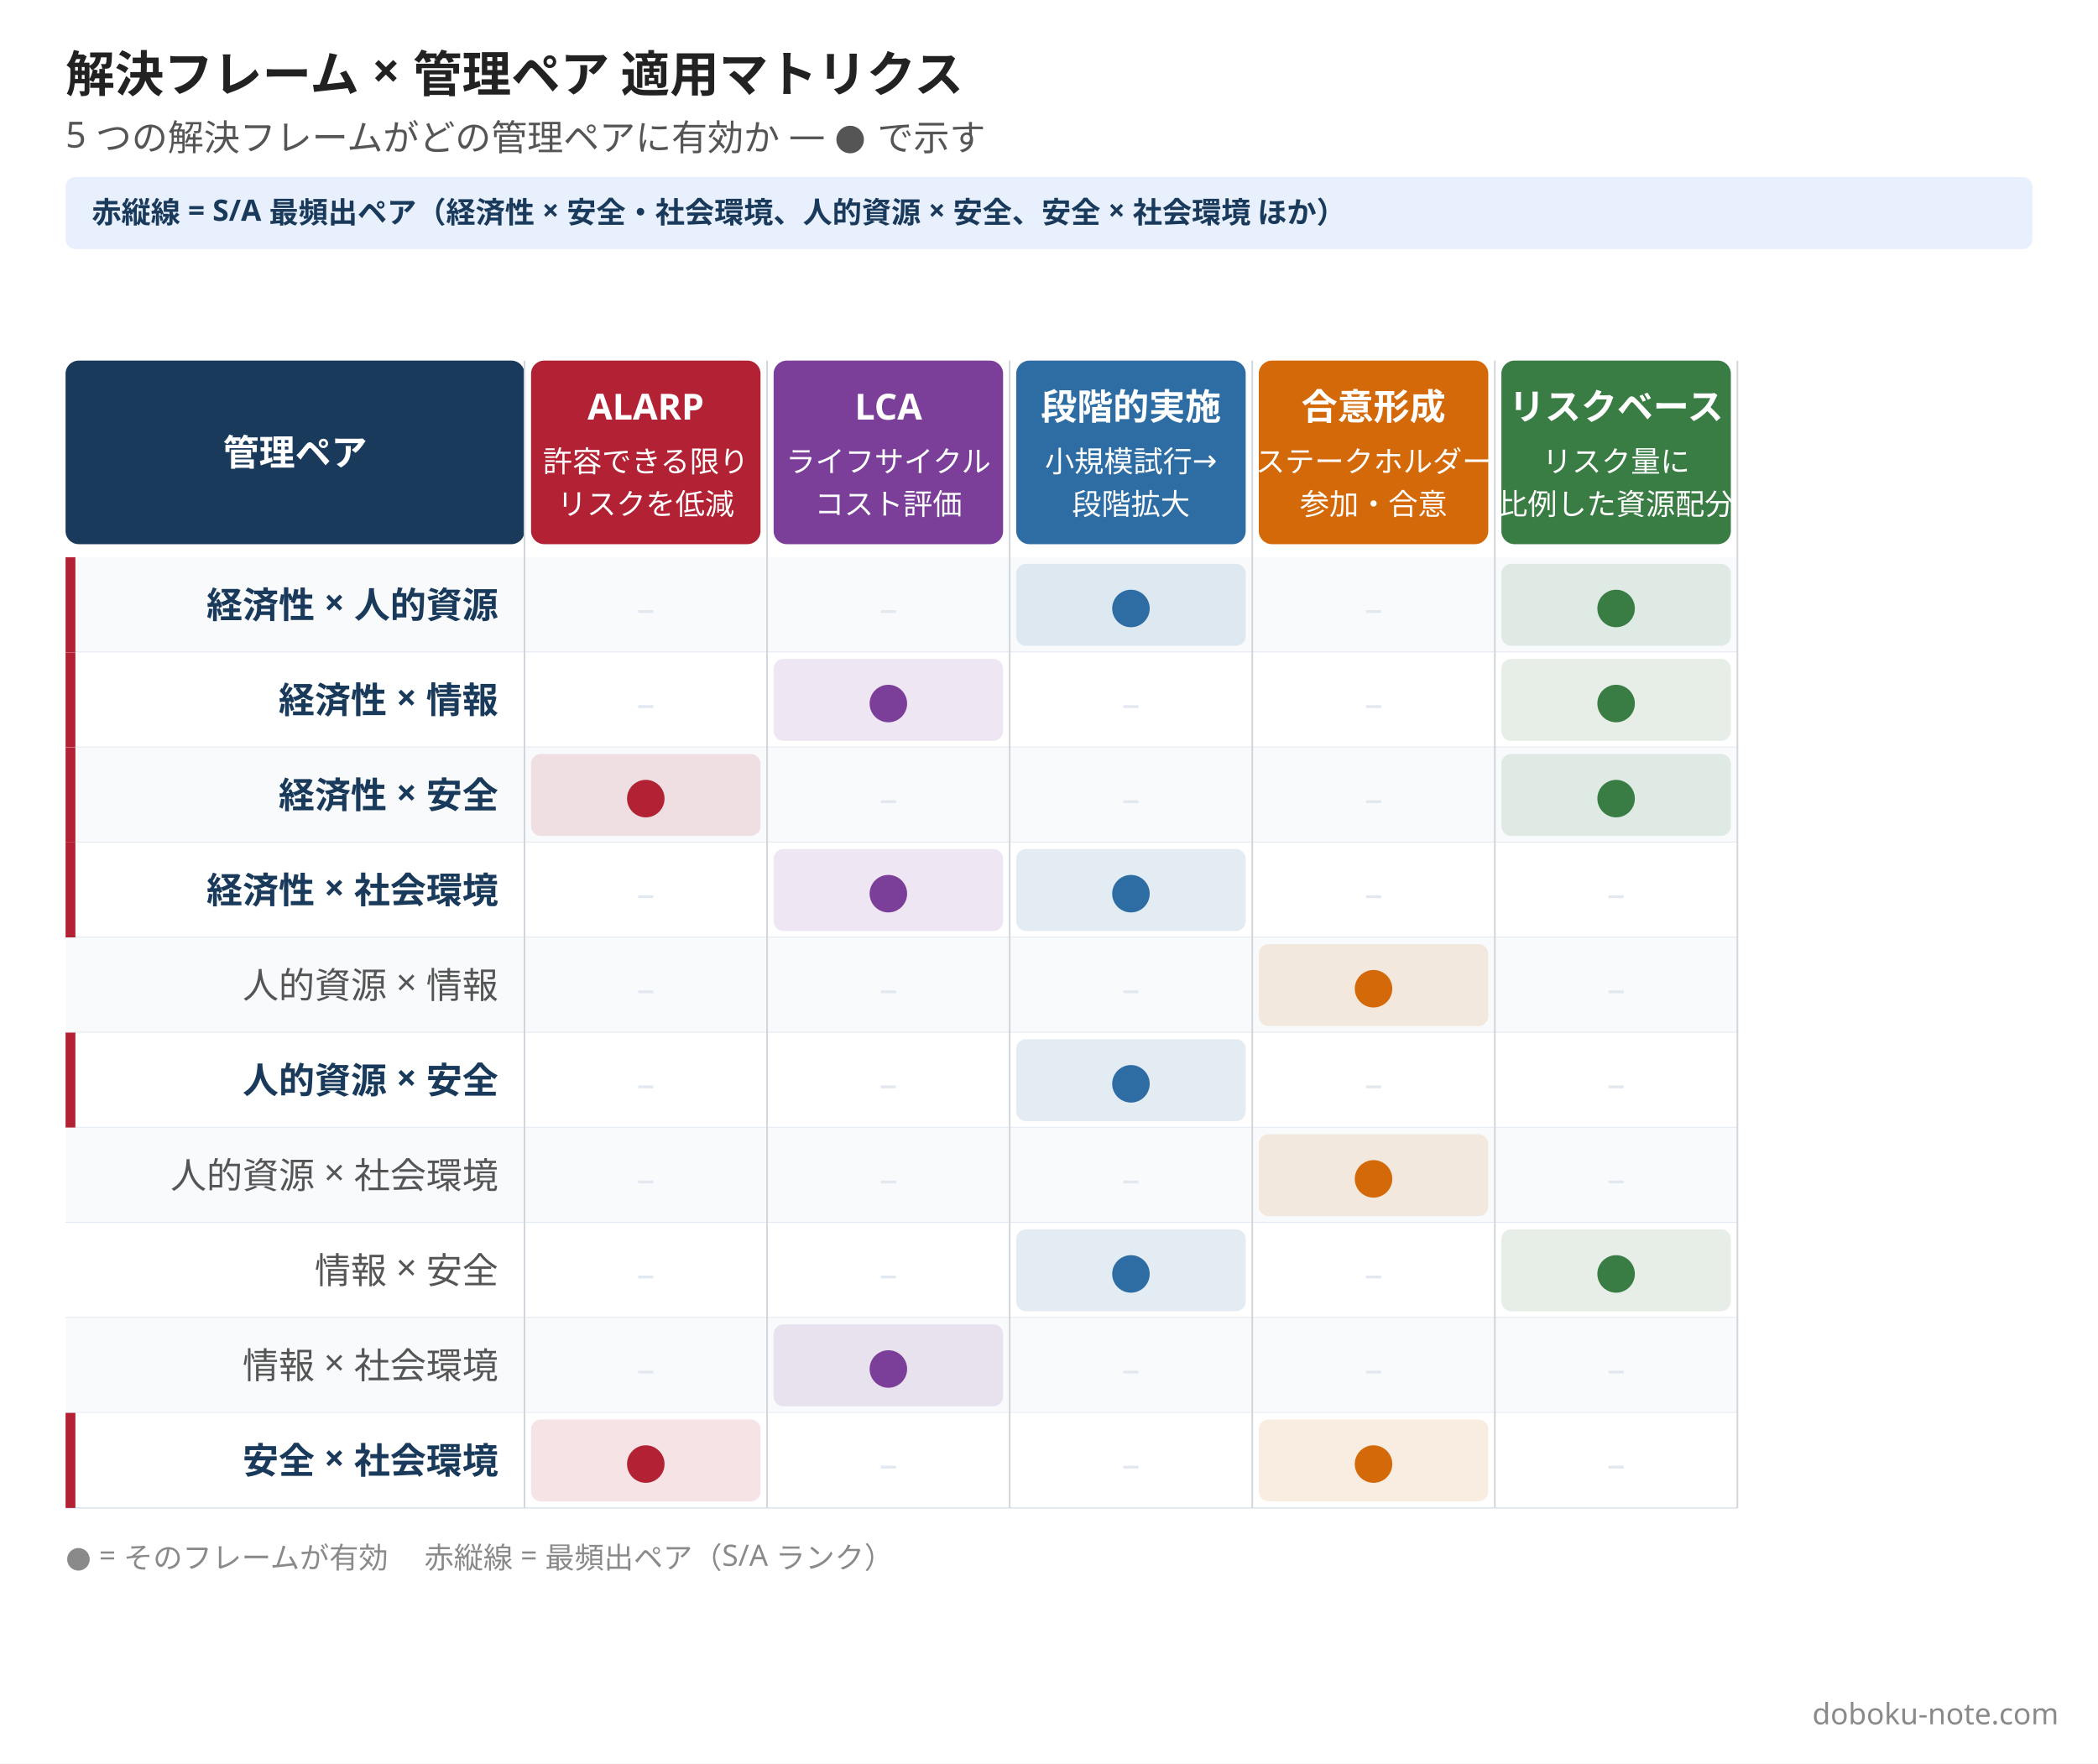
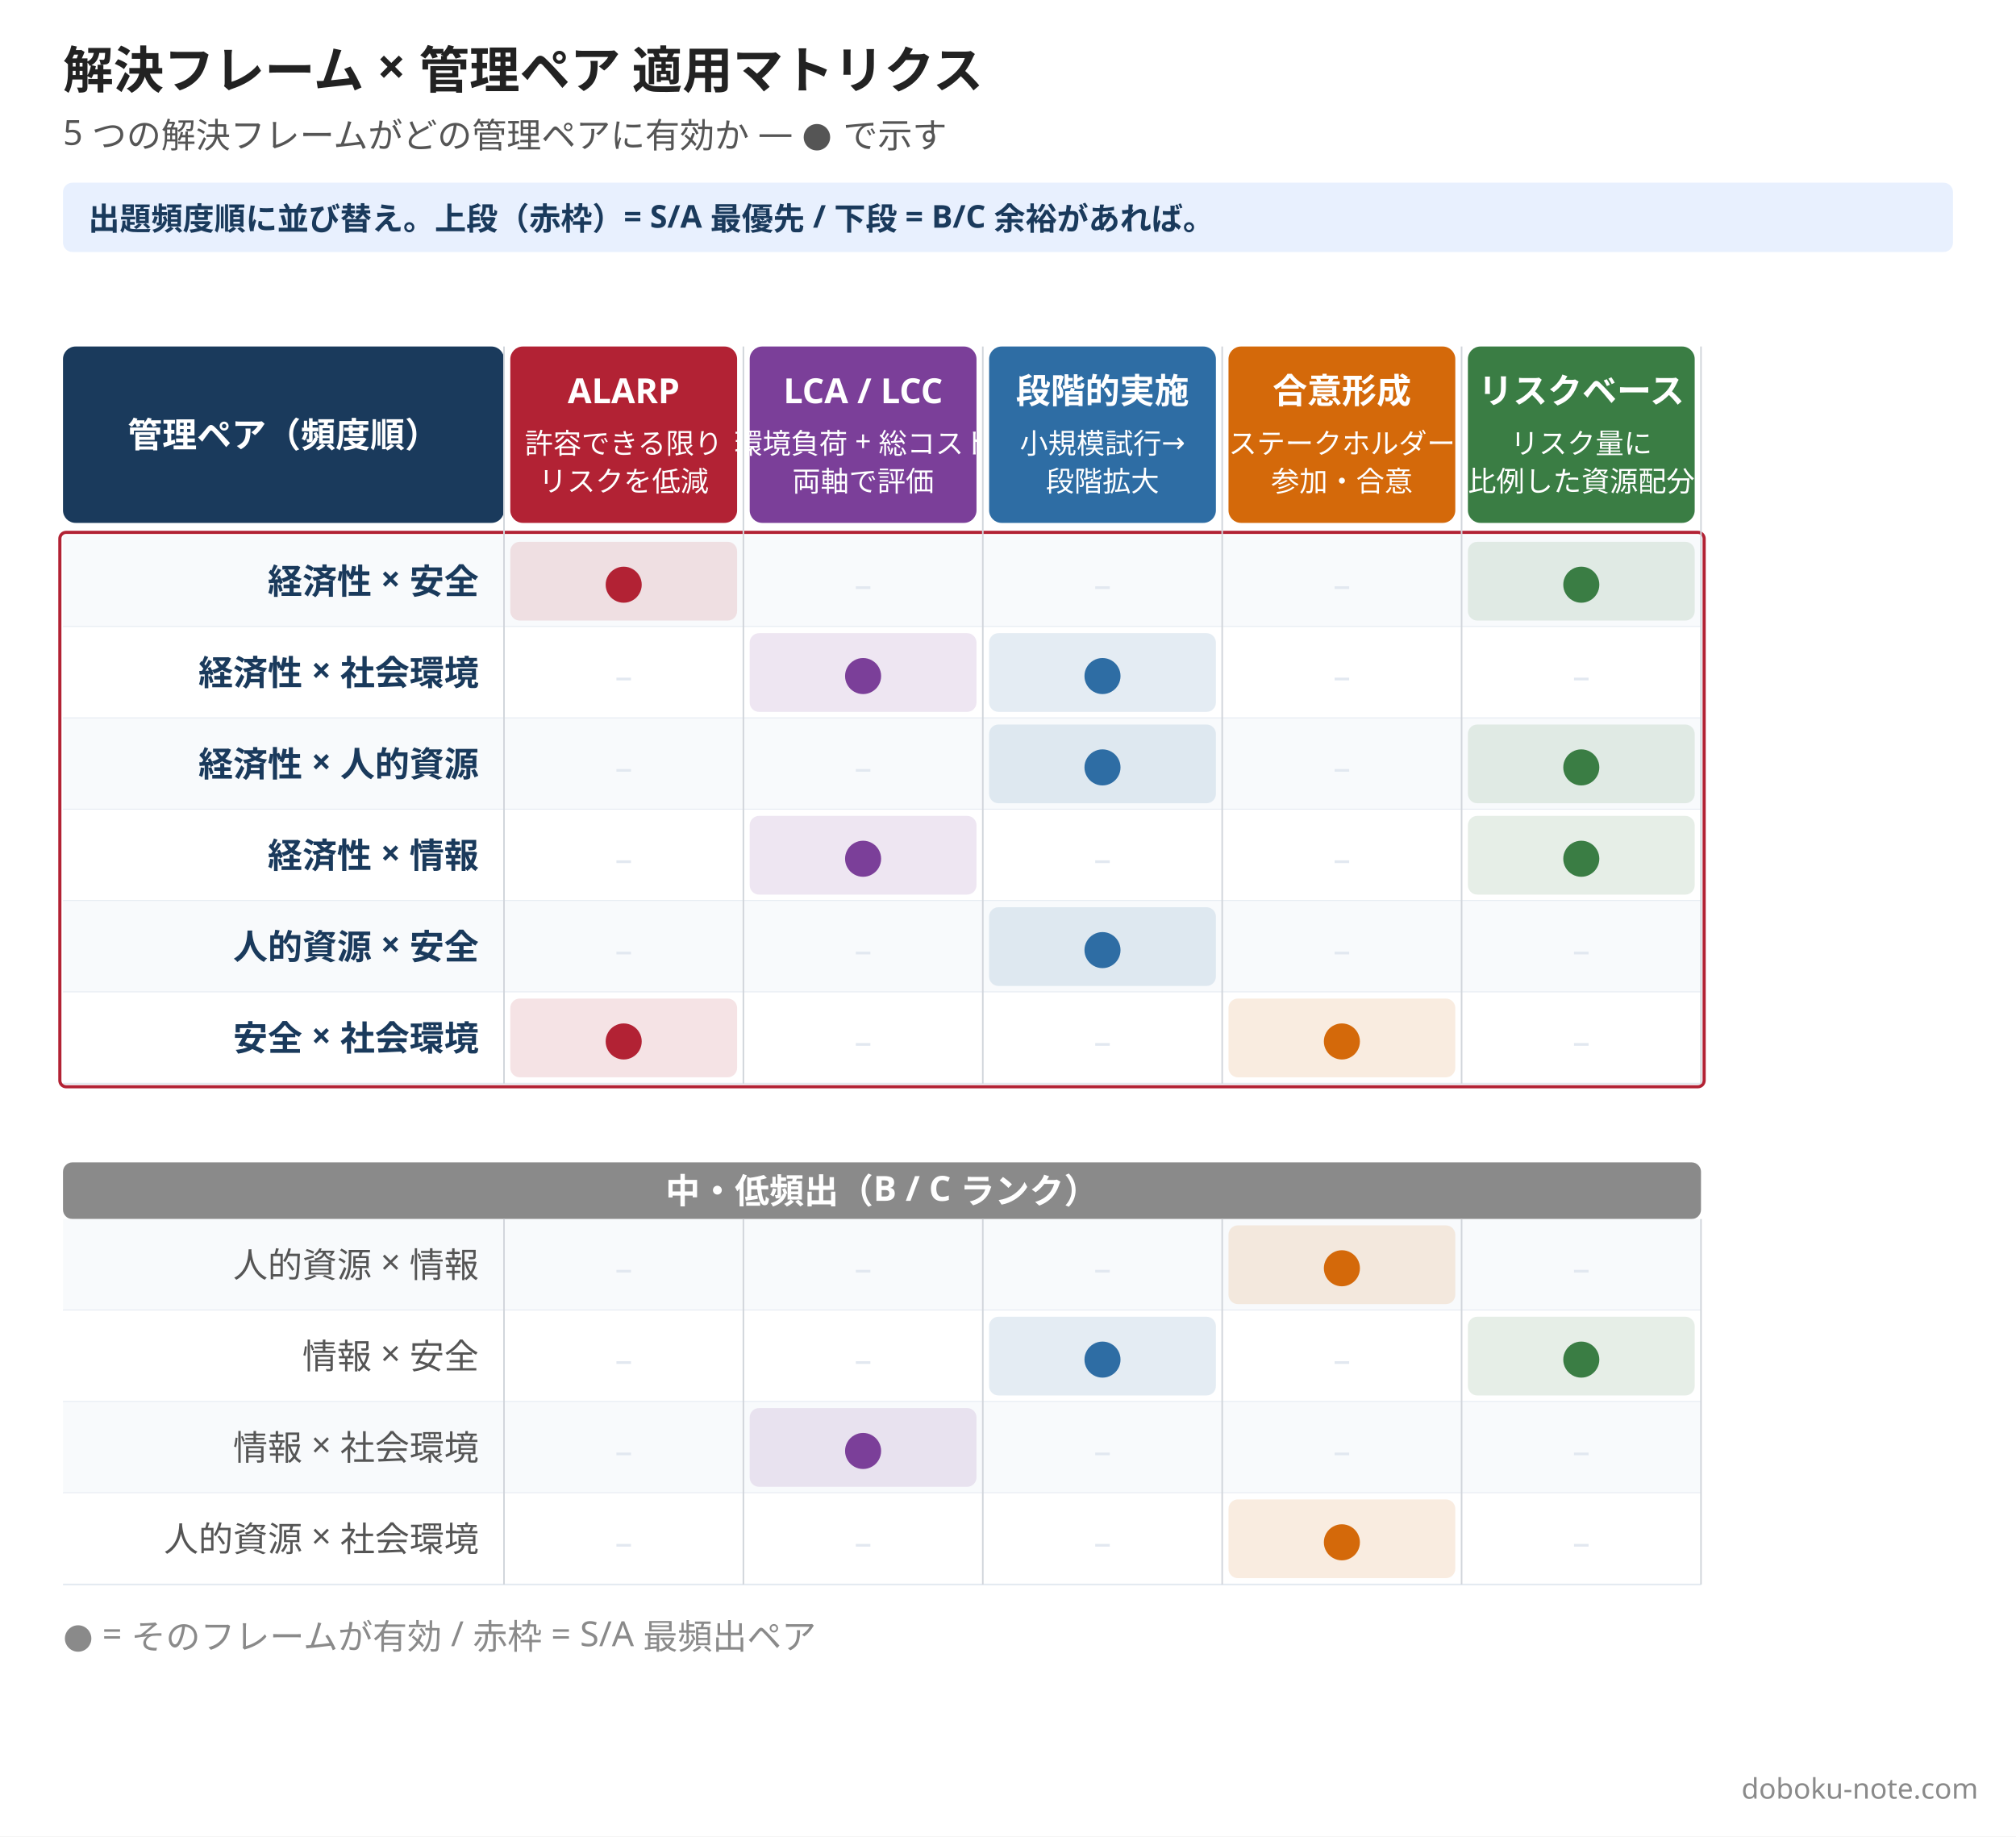
- <svg xmlns="http://www.w3.org/2000/svg" width="1280" height="1076" viewBox="0 0 1280 1076">
-   <rect width="1280" height="1076" fill="#ffffff" />
-   <text x="40" y="56" font-family="Hiragino Sans, Hiragino Kaku Gothic ProN, Yu Gothic, Noto Sans JP, sans-serif" font-size="30" font-weight="800" fill="#222222">解決フレーム × 管理ペア 適用マトリクス</text>
-   <text x="40" y="90" font-family="Hiragino Sans, Hiragino Kaku Gothic ProN, Yu Gothic, Noto Sans JP, sans-serif" font-size="22" fill="#555555">5 つの解決フレームがどの管理ペアに有効か — ● で示す</text>
-   <rect x="40" y="108" width="1200" height="44" rx="6" fill="#e8f0fe" />
-   <text x="56" y="136" font-family="Hiragino Sans, Hiragino Kaku Gothic ProN, Yu Gothic, Noto Sans JP, sans-serif" font-size="18" font-weight="600" fill="#1a3a5c">赤縦線 = S/A 最頻出ペア（経済性 × 安全・社会環境、人的資源 × 安全、安全 × 社会環境 ほか）</text>
+ <svg xmlns="http://www.w3.org/2000/svg" width="1280" height="1166" viewBox="0 0 1280 1166">
+   <rect width="1280" height="1166" fill="#ffffff" />
+   <text x="40" y="56" font-family="Hiragino Sans, Hiragino Kaku Gothic ProN, Yu Gothic, Noto Sans JP, sans-serif" font-size="32" font-weight="800" fill="#222222">解決フレーム × 管理ペア 適用マトリクス</text>
+   <text x="40" y="92" font-family="Hiragino Sans, Hiragino Kaku Gothic ProN, Yu Gothic, Noto Sans JP, sans-serif" font-size="22" fill="#555555">5 つの解決フレームがどの管理ペアに有効か — ● で示す</text>
+   <rect x="40" y="116" width="1200" height="44" rx="6" fill="#e8f0fe" />
+   <text x="56" y="146" font-family="Hiragino Sans, Hiragino Kaku Gothic ProN, Yu Gothic, Noto Sans JP, sans-serif" font-size="20" font-weight="600" fill="#1a3a5c">出題頻度順に並び替え。上段（赤枠）= S/A 最優先 / 下段 = B/C 余裕があれば。</text>
  <rect x="40" y="220" width="280" height="112" rx="8" fill="#1a3a5c" />
-   <text x="180" y="284" font-family="Hiragino Sans, Hiragino Kaku Gothic ProN, Yu Gothic, Noto Sans JP, sans-serif" font-size="22" font-weight="700" fill="#ffffff" text-anchor="middle">管理ペア</text>
-   <rect x="324" y="220" width="140" height="112" rx="8" fill="#b22234" />
-   <text x="394" y="256" font-family="Hiragino Sans, Hiragino Kaku Gothic ProN, Yu Gothic, Noto Sans JP, sans-serif" font-size="22" font-weight="800" fill="#ffffff" text-anchor="middle">ALARP</text>
-   <text x="394" y="288" font-family="Hiragino Sans, Hiragino Kaku Gothic ProN, Yu Gothic, Noto Sans JP, sans-serif" font-size="18" fill="#ffffff" text-anchor="middle">許容できる限り</text>
-   <text x="394" y="314" font-family="Hiragino Sans, Hiragino Kaku Gothic ProN, Yu Gothic, Noto Sans JP, sans-serif" font-size="18" fill="#ffffff" text-anchor="middle">リスクを低減</text>
-   <rect x="472" y="220" width="140" height="112" rx="8" fill="#7b3f99" />
-   <text x="542" y="256" font-family="Hiragino Sans, Hiragino Kaku Gothic ProN, Yu Gothic, Noto Sans JP, sans-serif" font-size="22" font-weight="800" fill="#ffffff" text-anchor="middle">LCA</text>
-   <text x="542" y="288" font-family="Hiragino Sans, Hiragino Kaku Gothic ProN, Yu Gothic, Noto Sans JP, sans-serif" font-size="18" fill="#ffffff" text-anchor="middle">ライフサイクル</text>
-   <text x="542" y="314" font-family="Hiragino Sans, Hiragino Kaku Gothic ProN, Yu Gothic, Noto Sans JP, sans-serif" font-size="18" fill="#ffffff" text-anchor="middle">コスト評価</text>
-   <rect x="620" y="220" width="140" height="112" rx="8" fill="#2e6da4" />
-   <text x="690" y="256" font-family="Hiragino Sans, Hiragino Kaku Gothic ProN, Yu Gothic, Noto Sans JP, sans-serif" font-size="22" font-weight="800" fill="#ffffff" text-anchor="middle">段階的実施</text>
-   <text x="690" y="288" font-family="Hiragino Sans, Hiragino Kaku Gothic ProN, Yu Gothic, Noto Sans JP, sans-serif" font-size="18" fill="#ffffff" text-anchor="middle">小規模試行→</text>
-   <text x="690" y="314" font-family="Hiragino Sans, Hiragino Kaku Gothic ProN, Yu Gothic, Noto Sans JP, sans-serif" font-size="18" fill="#ffffff" text-anchor="middle">段階拡大</text>
-   <rect x="768" y="220" width="140" height="112" rx="8" fill="#d4690a" />
-   <text x="838" y="256" font-family="Hiragino Sans, Hiragino Kaku Gothic ProN, Yu Gothic, Noto Sans JP, sans-serif" font-size="22" font-weight="800" fill="#ffffff" text-anchor="middle">合意形成</text>
-   <text x="838" y="288" font-family="Hiragino Sans, Hiragino Kaku Gothic ProN, Yu Gothic, Noto Sans JP, sans-serif" font-size="18" fill="#ffffff" text-anchor="middle">ステークホルダー</text>
-   <text x="838" y="314" font-family="Hiragino Sans, Hiragino Kaku Gothic ProN, Yu Gothic, Noto Sans JP, sans-serif" font-size="18" fill="#ffffff" text-anchor="middle">参加・合意</text>
-   <rect x="916" y="220" width="140" height="112" rx="8" fill="#3a7d44" />
-   <text x="986" y="256" font-family="Hiragino Sans, Hiragino Kaku Gothic ProN, Yu Gothic, Noto Sans JP, sans-serif" font-size="22" font-weight="800" fill="#ffffff" text-anchor="middle">リスクベース</text>
-   <text x="986" y="288" font-family="Hiragino Sans, Hiragino Kaku Gothic ProN, Yu Gothic, Noto Sans JP, sans-serif" font-size="18" fill="#ffffff" text-anchor="middle">リスク量に</text>
-   <text x="986" y="314" font-family="Hiragino Sans, Hiragino Kaku Gothic ProN, Yu Gothic, Noto Sans JP, sans-serif" font-size="18" fill="#ffffff" text-anchor="middle">比例した資源配分</text>
-   <rect x="40" y="340" width="1020" height="58" fill="#f8fafc" />
-   <line x1="40" y1="398" x2="1060" y2="398" stroke="#e2e8f0" stroke-width="1" />
-   <rect x="40" y="340" width="6" height="58" fill="#b22234" />
-   <text x="304" y="377" font-family="Hiragino Sans, Hiragino Kaku Gothic ProN, Yu Gothic, Noto Sans JP, sans-serif" font-size="22" font-weight="700" fill="#1a3a5c" text-anchor="end">経済性 × 人的資源</text>
-   <text x="394" y="379" font-family="Hiragino Sans, Hiragino Kaku Gothic ProN, Yu Gothic, Noto Sans JP, sans-serif" font-size="22" fill="#e2e8f0" text-anchor="middle">–</text>
-   <text x="542" y="379" font-family="Hiragino Sans, Hiragino Kaku Gothic ProN, Yu Gothic, Noto Sans JP, sans-serif" font-size="22" fill="#e2e8f0" text-anchor="middle">–</text>
-   <rect x="620" y="344" width="140" height="50" rx="6" fill="#2e6da420" />
-   <text x="690" y="379" font-family="Hiragino Sans, Hiragino Kaku Gothic ProN, Yu Gothic, Noto Sans JP, sans-serif" font-size="30" font-weight="800" fill="#2e6da4" text-anchor="middle">●</text>
-   <text x="838" y="379" font-family="Hiragino Sans, Hiragino Kaku Gothic ProN, Yu Gothic, Noto Sans JP, sans-serif" font-size="22" fill="#e2e8f0" text-anchor="middle">–</text>
-   <rect x="916" y="344" width="140" height="50" rx="6" fill="#3a7d4420" />
-   <text x="986" y="379" font-family="Hiragino Sans, Hiragino Kaku Gothic ProN, Yu Gothic, Noto Sans JP, sans-serif" font-size="30" font-weight="800" fill="#3a7d44" text-anchor="middle">●</text>
-   <rect x="40" y="398" width="1020" height="58" fill="#ffffff" />
-   <line x1="40" y1="456" x2="1060" y2="456" stroke="#e2e8f0" stroke-width="1" />
-   <rect x="40" y="398" width="6" height="58" fill="#b22234" />
-   <text x="304" y="435" font-family="Hiragino Sans, Hiragino Kaku Gothic ProN, Yu Gothic, Noto Sans JP, sans-serif" font-size="22" font-weight="700" fill="#1a3a5c" text-anchor="end">経済性 × 情報</text>
-   <text x="394" y="437" font-family="Hiragino Sans, Hiragino Kaku Gothic ProN, Yu Gothic, Noto Sans JP, sans-serif" font-size="22" fill="#e2e8f0" text-anchor="middle">–</text>
-   <rect x="472" y="402" width="140" height="50" rx="6" fill="#7b3f9920" />
-   <text x="542" y="437" font-family="Hiragino Sans, Hiragino Kaku Gothic ProN, Yu Gothic, Noto Sans JP, sans-serif" font-size="30" font-weight="800" fill="#7b3f99" text-anchor="middle">●</text>
-   <text x="690" y="437" font-family="Hiragino Sans, Hiragino Kaku Gothic ProN, Yu Gothic, Noto Sans JP, sans-serif" font-size="22" fill="#e2e8f0" text-anchor="middle">–</text>
-   <text x="838" y="437" font-family="Hiragino Sans, Hiragino Kaku Gothic ProN, Yu Gothic, Noto Sans JP, sans-serif" font-size="22" fill="#e2e8f0" text-anchor="middle">–</text>
-   <rect x="916" y="402" width="140" height="50" rx="6" fill="#3a7d4420" />
-   <text x="986" y="437" font-family="Hiragino Sans, Hiragino Kaku Gothic ProN, Yu Gothic, Noto Sans JP, sans-serif" font-size="30" font-weight="800" fill="#3a7d44" text-anchor="middle">●</text>
-   <rect x="40" y="456" width="1020" height="58" fill="#f8fafc" />
-   <line x1="40" y1="514" x2="1060" y2="514" stroke="#e2e8f0" stroke-width="1" />
-   <rect x="40" y="456" width="6" height="58" fill="#b22234" />
-   <text x="304" y="493" font-family="Hiragino Sans, Hiragino Kaku Gothic ProN, Yu Gothic, Noto Sans JP, sans-serif" font-size="22" font-weight="700" fill="#1a3a5c" text-anchor="end">経済性 × 安全</text>
-   <rect x="324" y="460" width="140" height="50" rx="6" fill="#b2223420" />
-   <text x="394" y="495" font-family="Hiragino Sans, Hiragino Kaku Gothic ProN, Yu Gothic, Noto Sans JP, sans-serif" font-size="30" font-weight="800" fill="#b22234" text-anchor="middle">●</text>
-   <text x="542" y="495" font-family="Hiragino Sans, Hiragino Kaku Gothic ProN, Yu Gothic, Noto Sans JP, sans-serif" font-size="22" fill="#e2e8f0" text-anchor="middle">–</text>
-   <text x="690" y="495" font-family="Hiragino Sans, Hiragino Kaku Gothic ProN, Yu Gothic, Noto Sans JP, sans-serif" font-size="22" fill="#e2e8f0" text-anchor="middle">–</text>
-   <text x="838" y="495" font-family="Hiragino Sans, Hiragino Kaku Gothic ProN, Yu Gothic, Noto Sans JP, sans-serif" font-size="22" fill="#e2e8f0" text-anchor="middle">–</text>
-   <rect x="916" y="460" width="140" height="50" rx="6" fill="#3a7d4420" />
-   <text x="986" y="495" font-family="Hiragino Sans, Hiragino Kaku Gothic ProN, Yu Gothic, Noto Sans JP, sans-serif" font-size="30" font-weight="800" fill="#3a7d44" text-anchor="middle">●</text>
-   <rect x="40" y="514" width="1020" height="58" fill="#ffffff" />
-   <line x1="40" y1="572" x2="1060" y2="572" stroke="#e2e8f0" stroke-width="1" />
-   <rect x="40" y="514" width="6" height="58" fill="#b22234" />
-   <text x="304" y="551" font-family="Hiragino Sans, Hiragino Kaku Gothic ProN, Yu Gothic, Noto Sans JP, sans-serif" font-size="22" font-weight="700" fill="#1a3a5c" text-anchor="end">経済性 × 社会環境</text>
-   <text x="394" y="553" font-family="Hiragino Sans, Hiragino Kaku Gothic ProN, Yu Gothic, Noto Sans JP, sans-serif" font-size="22" fill="#e2e8f0" text-anchor="middle">–</text>
-   <rect x="472" y="518" width="140" height="50" rx="6" fill="#7b3f9920" />
-   <text x="542" y="553" font-family="Hiragino Sans, Hiragino Kaku Gothic ProN, Yu Gothic, Noto Sans JP, sans-serif" font-size="30" font-weight="800" fill="#7b3f99" text-anchor="middle">●</text>
-   <rect x="620" y="518" width="140" height="50" rx="6" fill="#2e6da420" />
-   <text x="690" y="553" font-family="Hiragino Sans, Hiragino Kaku Gothic ProN, Yu Gothic, Noto Sans JP, sans-serif" font-size="30" font-weight="800" fill="#2e6da4" text-anchor="middle">●</text>
-   <text x="838" y="553" font-family="Hiragino Sans, Hiragino Kaku Gothic ProN, Yu Gothic, Noto Sans JP, sans-serif" font-size="22" fill="#e2e8f0" text-anchor="middle">–</text>
-   <text x="986" y="553" font-family="Hiragino Sans, Hiragino Kaku Gothic ProN, Yu Gothic, Noto Sans JP, sans-serif" font-size="22" fill="#e2e8f0" text-anchor="middle">–</text>
-   <rect x="40" y="572" width="1020" height="58" fill="#f8fafc" />
-   <line x1="40" y1="630" x2="1060" y2="630" stroke="#e2e8f0" stroke-width="1" />
-   <text x="304" y="609" font-family="Hiragino Sans, Hiragino Kaku Gothic ProN, Yu Gothic, Noto Sans JP, sans-serif" font-size="22" font-weight="500" fill="#555555" text-anchor="end">人的資源 × 情報</text>
-   <text x="394" y="611" font-family="Hiragino Sans, Hiragino Kaku Gothic ProN, Yu Gothic, Noto Sans JP, sans-serif" font-size="22" fill="#e2e8f0" text-anchor="middle">–</text>
-   <text x="542" y="611" font-family="Hiragino Sans, Hiragino Kaku Gothic ProN, Yu Gothic, Noto Sans JP, sans-serif" font-size="22" fill="#e2e8f0" text-anchor="middle">–</text>
-   <text x="690" y="611" font-family="Hiragino Sans, Hiragino Kaku Gothic ProN, Yu Gothic, Noto Sans JP, sans-serif" font-size="22" fill="#e2e8f0" text-anchor="middle">–</text>
-   <rect x="768" y="576" width="140" height="50" rx="6" fill="#d4690a20" />
-   <text x="838" y="611" font-family="Hiragino Sans, Hiragino Kaku Gothic ProN, Yu Gothic, Noto Sans JP, sans-serif" font-size="30" font-weight="800" fill="#d4690a" text-anchor="middle">●</text>
-   <text x="986" y="611" font-family="Hiragino Sans, Hiragino Kaku Gothic ProN, Yu Gothic, Noto Sans JP, sans-serif" font-size="22" fill="#e2e8f0" text-anchor="middle">–</text>
-   <rect x="40" y="630" width="1020" height="58" fill="#ffffff" />
-   <line x1="40" y1="688" x2="1060" y2="688" stroke="#e2e8f0" stroke-width="1" />
-   <rect x="40" y="630" width="6" height="58" fill="#b22234" />
-   <text x="304" y="667" font-family="Hiragino Sans, Hiragino Kaku Gothic ProN, Yu Gothic, Noto Sans JP, sans-serif" font-size="22" font-weight="700" fill="#1a3a5c" text-anchor="end">人的資源 × 安全</text>
-   <text x="394" y="669" font-family="Hiragino Sans, Hiragino Kaku Gothic ProN, Yu Gothic, Noto Sans JP, sans-serif" font-size="22" fill="#e2e8f0" text-anchor="middle">–</text>
-   <text x="542" y="669" font-family="Hiragino Sans, Hiragino Kaku Gothic ProN, Yu Gothic, Noto Sans JP, sans-serif" font-size="22" fill="#e2e8f0" text-anchor="middle">–</text>
-   <rect x="620" y="634" width="140" height="50" rx="6" fill="#2e6da420" />
-   <text x="690" y="669" font-family="Hiragino Sans, Hiragino Kaku Gothic ProN, Yu Gothic, Noto Sans JP, sans-serif" font-size="30" font-weight="800" fill="#2e6da4" text-anchor="middle">●</text>
-   <text x="838" y="669" font-family="Hiragino Sans, Hiragino Kaku Gothic ProN, Yu Gothic, Noto Sans JP, sans-serif" font-size="22" fill="#e2e8f0" text-anchor="middle">–</text>
-   <text x="986" y="669" font-family="Hiragino Sans, Hiragino Kaku Gothic ProN, Yu Gothic, Noto Sans JP, sans-serif" font-size="22" fill="#e2e8f0" text-anchor="middle">–</text>
-   <rect x="40" y="688" width="1020" height="58" fill="#f8fafc" />
-   <line x1="40" y1="746" x2="1060" y2="746" stroke="#e2e8f0" stroke-width="1" />
-   <text x="304" y="725" font-family="Hiragino Sans, Hiragino Kaku Gothic ProN, Yu Gothic, Noto Sans JP, sans-serif" font-size="22" font-weight="500" fill="#555555" text-anchor="end">人的資源 × 社会環境</text>
-   <text x="394" y="727" font-family="Hiragino Sans, Hiragino Kaku Gothic ProN, Yu Gothic, Noto Sans JP, sans-serif" font-size="22" fill="#e2e8f0" text-anchor="middle">–</text>
-   <text x="542" y="727" font-family="Hiragino Sans, Hiragino Kaku Gothic ProN, Yu Gothic, Noto Sans JP, sans-serif" font-size="22" fill="#e2e8f0" text-anchor="middle">–</text>
-   <text x="690" y="727" font-family="Hiragino Sans, Hiragino Kaku Gothic ProN, Yu Gothic, Noto Sans JP, sans-serif" font-size="22" fill="#e2e8f0" text-anchor="middle">–</text>
-   <rect x="768" y="692" width="140" height="50" rx="6" fill="#d4690a20" />
-   <text x="838" y="727" font-family="Hiragino Sans, Hiragino Kaku Gothic ProN, Yu Gothic, Noto Sans JP, sans-serif" font-size="30" font-weight="800" fill="#d4690a" text-anchor="middle">●</text>
-   <text x="986" y="727" font-family="Hiragino Sans, Hiragino Kaku Gothic ProN, Yu Gothic, Noto Sans JP, sans-serif" font-size="22" fill="#e2e8f0" text-anchor="middle">–</text>
-   <rect x="40" y="746" width="1020" height="58" fill="#ffffff" />
-   <line x1="40" y1="804" x2="1060" y2="804" stroke="#e2e8f0" stroke-width="1" />
-   <text x="304" y="783" font-family="Hiragino Sans, Hiragino Kaku Gothic ProN, Yu Gothic, Noto Sans JP, sans-serif" font-size="22" font-weight="500" fill="#555555" text-anchor="end">情報 × 安全</text>
-   <text x="394" y="785" font-family="Hiragino Sans, Hiragino Kaku Gothic ProN, Yu Gothic, Noto Sans JP, sans-serif" font-size="22" fill="#e2e8f0" text-anchor="middle">–</text>
-   <text x="542" y="785" font-family="Hiragino Sans, Hiragino Kaku Gothic ProN, Yu Gothic, Noto Sans JP, sans-serif" font-size="22" fill="#e2e8f0" text-anchor="middle">–</text>
-   <rect x="620" y="750" width="140" height="50" rx="6" fill="#2e6da420" />
-   <text x="690" y="785" font-family="Hiragino Sans, Hiragino Kaku Gothic ProN, Yu Gothic, Noto Sans JP, sans-serif" font-size="30" font-weight="800" fill="#2e6da4" text-anchor="middle">●</text>
-   <text x="838" y="785" font-family="Hiragino Sans, Hiragino Kaku Gothic ProN, Yu Gothic, Noto Sans JP, sans-serif" font-size="22" fill="#e2e8f0" text-anchor="middle">–</text>
-   <rect x="916" y="750" width="140" height="50" rx="6" fill="#3a7d4420" />
-   <text x="986" y="785" font-family="Hiragino Sans, Hiragino Kaku Gothic ProN, Yu Gothic, Noto Sans JP, sans-serif" font-size="30" font-weight="800" fill="#3a7d44" text-anchor="middle">●</text>
-   <rect x="40" y="804" width="1020" height="58" fill="#f8fafc" />
-   <line x1="40" y1="862" x2="1060" y2="862" stroke="#e2e8f0" stroke-width="1" />
-   <text x="304" y="841" font-family="Hiragino Sans, Hiragino Kaku Gothic ProN, Yu Gothic, Noto Sans JP, sans-serif" font-size="22" font-weight="500" fill="#555555" text-anchor="end">情報 × 社会環境</text>
-   <text x="394" y="843" font-family="Hiragino Sans, Hiragino Kaku Gothic ProN, Yu Gothic, Noto Sans JP, sans-serif" font-size="22" fill="#e2e8f0" text-anchor="middle">–</text>
-   <rect x="472" y="808" width="140" height="50" rx="6" fill="#7b3f9920" />
-   <text x="542" y="843" font-family="Hiragino Sans, Hiragino Kaku Gothic ProN, Yu Gothic, Noto Sans JP, sans-serif" font-size="30" font-weight="800" fill="#7b3f99" text-anchor="middle">●</text>
-   <text x="690" y="843" font-family="Hiragino Sans, Hiragino Kaku Gothic ProN, Yu Gothic, Noto Sans JP, sans-serif" font-size="22" fill="#e2e8f0" text-anchor="middle">–</text>
-   <text x="838" y="843" font-family="Hiragino Sans, Hiragino Kaku Gothic ProN, Yu Gothic, Noto Sans JP, sans-serif" font-size="22" fill="#e2e8f0" text-anchor="middle">–</text>
-   <text x="986" y="843" font-family="Hiragino Sans, Hiragino Kaku Gothic ProN, Yu Gothic, Noto Sans JP, sans-serif" font-size="22" fill="#e2e8f0" text-anchor="middle">–</text>
-   <rect x="40" y="862" width="1020" height="58" fill="#ffffff" />
-   <line x1="40" y1="920" x2="1060" y2="920" stroke="#e2e8f0" stroke-width="1" />
-   <rect x="40" y="862" width="6" height="58" fill="#b22234" />
-   <text x="304" y="899" font-family="Hiragino Sans, Hiragino Kaku Gothic ProN, Yu Gothic, Noto Sans JP, sans-serif" font-size="22" font-weight="700" fill="#1a3a5c" text-anchor="end">安全 × 社会環境</text>
-   <rect x="324" y="866" width="140" height="50" rx="6" fill="#b2223420" />
-   <text x="394" y="901" font-family="Hiragino Sans, Hiragino Kaku Gothic ProN, Yu Gothic, Noto Sans JP, sans-serif" font-size="30" font-weight="800" fill="#b22234" text-anchor="middle">●</text>
-   <text x="542" y="901" font-family="Hiragino Sans, Hiragino Kaku Gothic ProN, Yu Gothic, Noto Sans JP, sans-serif" font-size="22" fill="#e2e8f0" text-anchor="middle">–</text>
-   <text x="690" y="901" font-family="Hiragino Sans, Hiragino Kaku Gothic ProN, Yu Gothic, Noto Sans JP, sans-serif" font-size="22" fill="#e2e8f0" text-anchor="middle">–</text>
-   <rect x="768" y="866" width="140" height="50" rx="6" fill="#d4690a20" />
-   <text x="838" y="901" font-family="Hiragino Sans, Hiragino Kaku Gothic ProN, Yu Gothic, Noto Sans JP, sans-serif" font-size="30" font-weight="800" fill="#d4690a" text-anchor="middle">●</text>
-   <text x="986" y="901" font-family="Hiragino Sans, Hiragino Kaku Gothic ProN, Yu Gothic, Noto Sans JP, sans-serif" font-size="22" fill="#e2e8f0" text-anchor="middle">–</text>
-   <line x1="320" y1="220" x2="320" y2="920" stroke="#d1d5db" stroke-width="1" />
-   <line x1="468" y1="220" x2="468" y2="920" stroke="#d1d5db" stroke-width="1" />
-   <line x1="616" y1="220" x2="616" y2="920" stroke="#d1d5db" stroke-width="1" />
-   <line x1="764" y1="220" x2="764" y2="920" stroke="#d1d5db" stroke-width="1" />
-   <line x1="912" y1="220" x2="912" y2="920" stroke="#d1d5db" stroke-width="1" />
-   <line x1="1060" y1="220" x2="1060" y2="920" stroke="#d1d5db" stroke-width="1" />
-   <text x="40" y="956" font-family="Hiragino Sans, Hiragino Kaku Gothic ProN, Yu Gothic, Noto Sans JP, sans-serif" font-size="18" fill="#8a8a8a">● = そのフレームが有効 　赤縦線 = 最頻出ペア（S/A ランク）</text>
-   <text x="1256" y="1052" font-family="Hiragino Sans, Hiragino Kaku Gothic ProN, Yu Gothic, Noto Sans JP, sans-serif" font-size="18" fill="#8a8a8a" text-anchor="end">doboku-note.com</text>
+   <text x="180" y="284" font-family="Hiragino Sans, Hiragino Kaku Gothic ProN, Yu Gothic, Noto Sans JP, sans-serif" font-size="22" font-weight="700" fill="#ffffff" text-anchor="middle">管理ペア（頻度順）</text>
+   <rect x="324" y="220" width="144" height="112" rx="8" fill="#b22234" />
+   <text x="396" y="256" font-family="Hiragino Sans, Hiragino Kaku Gothic ProN, Yu Gothic, Noto Sans JP, sans-serif" font-size="22" font-weight="800" fill="#ffffff" text-anchor="middle">ALARP</text>
+   <text x="396" y="288" font-family="Hiragino Sans, Hiragino Kaku Gothic ProN, Yu Gothic, Noto Sans JP, sans-serif" font-size="18" fill="#ffffff" text-anchor="middle">許容できる限り</text>
+   <text x="396" y="312" font-family="Hiragino Sans, Hiragino Kaku Gothic ProN, Yu Gothic, Noto Sans JP, sans-serif" font-size="18" fill="#ffffff" text-anchor="middle">リスクを低減</text>
+   <rect x="476" y="220" width="144" height="112" rx="8" fill="#7b3f99" />
+   <text x="548" y="256" font-family="Hiragino Sans, Hiragino Kaku Gothic ProN, Yu Gothic, Noto Sans JP, sans-serif" font-size="22" font-weight="800" fill="#ffffff" text-anchor="middle">LCA / LCC</text>
+   <text x="548" y="288" font-family="Hiragino Sans, Hiragino Kaku Gothic ProN, Yu Gothic, Noto Sans JP, sans-serif" font-size="18" fill="#ffffff" text-anchor="middle">環境負荷 + 総コスト</text>
+   <text x="548" y="312" font-family="Hiragino Sans, Hiragino Kaku Gothic ProN, Yu Gothic, Noto Sans JP, sans-serif" font-size="18" fill="#ffffff" text-anchor="middle">両軸で評価</text>
+   <rect x="628" y="220" width="144" height="112" rx="8" fill="#2e6da4" />
+   <text x="700" y="256" font-family="Hiragino Sans, Hiragino Kaku Gothic ProN, Yu Gothic, Noto Sans JP, sans-serif" font-size="22" font-weight="800" fill="#ffffff" text-anchor="middle">段階的実施</text>
+   <text x="700" y="288" font-family="Hiragino Sans, Hiragino Kaku Gothic ProN, Yu Gothic, Noto Sans JP, sans-serif" font-size="18" fill="#ffffff" text-anchor="middle">小規模試行→</text>
+   <text x="700" y="312" font-family="Hiragino Sans, Hiragino Kaku Gothic ProN, Yu Gothic, Noto Sans JP, sans-serif" font-size="18" fill="#ffffff" text-anchor="middle">段階拡大</text>
+   <rect x="780" y="220" width="144" height="112" rx="8" fill="#d4690a" />
+   <text x="852" y="256" font-family="Hiragino Sans, Hiragino Kaku Gothic ProN, Yu Gothic, Noto Sans JP, sans-serif" font-size="22" font-weight="800" fill="#ffffff" text-anchor="middle">合意形成</text>
+   <text x="852" y="288" font-family="Hiragino Sans, Hiragino Kaku Gothic ProN, Yu Gothic, Noto Sans JP, sans-serif" font-size="18" fill="#ffffff" text-anchor="middle">ステークホルダー</text>
+   <text x="852" y="312" font-family="Hiragino Sans, Hiragino Kaku Gothic ProN, Yu Gothic, Noto Sans JP, sans-serif" font-size="18" fill="#ffffff" text-anchor="middle">参加・合意</text>
+   <rect x="932" y="220" width="144" height="112" rx="8" fill="#3a7d44" />
+   <text x="1004" y="256" font-family="Hiragino Sans, Hiragino Kaku Gothic ProN, Yu Gothic, Noto Sans JP, sans-serif" font-size="22" font-weight="800" fill="#ffffff" text-anchor="middle">リスクベース</text>
+   <text x="1004" y="288" font-family="Hiragino Sans, Hiragino Kaku Gothic ProN, Yu Gothic, Noto Sans JP, sans-serif" font-size="18" fill="#ffffff" text-anchor="middle">リスク量に</text>
+   <text x="1004" y="312" font-family="Hiragino Sans, Hiragino Kaku Gothic ProN, Yu Gothic, Noto Sans JP, sans-serif" font-size="18" fill="#ffffff" text-anchor="middle">比例した資源配分</text>
+   <rect x="40" y="340" width="1040" height="58" fill="#f8fafc" />
+   <line x1="40" y1="398" x2="1080" y2="398" stroke="#e2e8f0" stroke-width="1" />
+   <text x="304" y="377" font-family="Hiragino Sans, Hiragino Kaku Gothic ProN, Yu Gothic, Noto Sans JP, sans-serif" font-size="22" font-weight="700" fill="#1a3a5c" text-anchor="end">経済性 × 安全</text>
+   <rect x="324" y="344" width="144" height="50" rx="6" fill="#b2223420" />
+   <text x="396" y="379" font-family="Hiragino Sans, Hiragino Kaku Gothic ProN, Yu Gothic, Noto Sans JP, sans-serif" font-size="30" font-weight="800" fill="#b22234" text-anchor="middle">●</text>
+   <text x="548" y="379" font-family="Hiragino Sans, Hiragino Kaku Gothic ProN, Yu Gothic, Noto Sans JP, sans-serif" font-size="22" fill="#e2e8f0" text-anchor="middle">–</text>
+   <text x="700" y="379" font-family="Hiragino Sans, Hiragino Kaku Gothic ProN, Yu Gothic, Noto Sans JP, sans-serif" font-size="22" fill="#e2e8f0" text-anchor="middle">–</text>
+   <text x="852" y="379" font-family="Hiragino Sans, Hiragino Kaku Gothic ProN, Yu Gothic, Noto Sans JP, sans-serif" font-size="22" fill="#e2e8f0" text-anchor="middle">–</text>
+   <rect x="932" y="344" width="144" height="50" rx="6" fill="#3a7d4420" />
+   <text x="1004" y="379" font-family="Hiragino Sans, Hiragino Kaku Gothic ProN, Yu Gothic, Noto Sans JP, sans-serif" font-size="30" font-weight="800" fill="#3a7d44" text-anchor="middle">●</text>
+   <rect x="40" y="398" width="1040" height="58" fill="#ffffff" />
+   <line x1="40" y1="456" x2="1080" y2="456" stroke="#e2e8f0" stroke-width="1" />
+   <text x="304" y="435" font-family="Hiragino Sans, Hiragino Kaku Gothic ProN, Yu Gothic, Noto Sans JP, sans-serif" font-size="22" font-weight="700" fill="#1a3a5c" text-anchor="end">経済性 × 社会環境</text>
+   <text x="396" y="437" font-family="Hiragino Sans, Hiragino Kaku Gothic ProN, Yu Gothic, Noto Sans JP, sans-serif" font-size="22" fill="#e2e8f0" text-anchor="middle">–</text>
+   <rect x="476" y="402" width="144" height="50" rx="6" fill="#7b3f9920" />
+   <text x="548" y="437" font-family="Hiragino Sans, Hiragino Kaku Gothic ProN, Yu Gothic, Noto Sans JP, sans-serif" font-size="30" font-weight="800" fill="#7b3f99" text-anchor="middle">●</text>
+   <rect x="628" y="402" width="144" height="50" rx="6" fill="#2e6da420" />
+   <text x="700" y="437" font-family="Hiragino Sans, Hiragino Kaku Gothic ProN, Yu Gothic, Noto Sans JP, sans-serif" font-size="30" font-weight="800" fill="#2e6da4" text-anchor="middle">●</text>
+   <text x="852" y="437" font-family="Hiragino Sans, Hiragino Kaku Gothic ProN, Yu Gothic, Noto Sans JP, sans-serif" font-size="22" fill="#e2e8f0" text-anchor="middle">–</text>
+   <text x="1004" y="437" font-family="Hiragino Sans, Hiragino Kaku Gothic ProN, Yu Gothic, Noto Sans JP, sans-serif" font-size="22" fill="#e2e8f0" text-anchor="middle">–</text>
+   <rect x="40" y="456" width="1040" height="58" fill="#f8fafc" />
+   <line x1="40" y1="514" x2="1080" y2="514" stroke="#e2e8f0" stroke-width="1" />
+   <text x="304" y="493" font-family="Hiragino Sans, Hiragino Kaku Gothic ProN, Yu Gothic, Noto Sans JP, sans-serif" font-size="22" font-weight="700" fill="#1a3a5c" text-anchor="end">経済性 × 人的資源</text>
+   <text x="396" y="495" font-family="Hiragino Sans, Hiragino Kaku Gothic ProN, Yu Gothic, Noto Sans JP, sans-serif" font-size="22" fill="#e2e8f0" text-anchor="middle">–</text>
+   <text x="548" y="495" font-family="Hiragino Sans, Hiragino Kaku Gothic ProN, Yu Gothic, Noto Sans JP, sans-serif" font-size="22" fill="#e2e8f0" text-anchor="middle">–</text>
+   <rect x="628" y="460" width="144" height="50" rx="6" fill="#2e6da420" />
+   <text x="700" y="495" font-family="Hiragino Sans, Hiragino Kaku Gothic ProN, Yu Gothic, Noto Sans JP, sans-serif" font-size="30" font-weight="800" fill="#2e6da4" text-anchor="middle">●</text>
+   <text x="852" y="495" font-family="Hiragino Sans, Hiragino Kaku Gothic ProN, Yu Gothic, Noto Sans JP, sans-serif" font-size="22" fill="#e2e8f0" text-anchor="middle">–</text>
+   <rect x="932" y="460" width="144" height="50" rx="6" fill="#3a7d4420" />
+   <text x="1004" y="495" font-family="Hiragino Sans, Hiragino Kaku Gothic ProN, Yu Gothic, Noto Sans JP, sans-serif" font-size="30" font-weight="800" fill="#3a7d44" text-anchor="middle">●</text>
+   <rect x="40" y="514" width="1040" height="58" fill="#ffffff" />
+   <line x1="40" y1="572" x2="1080" y2="572" stroke="#e2e8f0" stroke-width="1" />
+   <text x="304" y="551" font-family="Hiragino Sans, Hiragino Kaku Gothic ProN, Yu Gothic, Noto Sans JP, sans-serif" font-size="22" font-weight="700" fill="#1a3a5c" text-anchor="end">経済性 × 情報</text>
+   <text x="396" y="553" font-family="Hiragino Sans, Hiragino Kaku Gothic ProN, Yu Gothic, Noto Sans JP, sans-serif" font-size="22" fill="#e2e8f0" text-anchor="middle">–</text>
+   <rect x="476" y="518" width="144" height="50" rx="6" fill="#7b3f9920" />
+   <text x="548" y="553" font-family="Hiragino Sans, Hiragino Kaku Gothic ProN, Yu Gothic, Noto Sans JP, sans-serif" font-size="30" font-weight="800" fill="#7b3f99" text-anchor="middle">●</text>
+   <text x="700" y="553" font-family="Hiragino Sans, Hiragino Kaku Gothic ProN, Yu Gothic, Noto Sans JP, sans-serif" font-size="22" fill="#e2e8f0" text-anchor="middle">–</text>
+   <text x="852" y="553" font-family="Hiragino Sans, Hiragino Kaku Gothic ProN, Yu Gothic, Noto Sans JP, sans-serif" font-size="22" fill="#e2e8f0" text-anchor="middle">–</text>
+   <rect x="932" y="518" width="144" height="50" rx="6" fill="#3a7d4420" />
+   <text x="1004" y="553" font-family="Hiragino Sans, Hiragino Kaku Gothic ProN, Yu Gothic, Noto Sans JP, sans-serif" font-size="30" font-weight="800" fill="#3a7d44" text-anchor="middle">●</text>
+   <rect x="40" y="572" width="1040" height="58" fill="#f8fafc" />
+   <line x1="40" y1="630" x2="1080" y2="630" stroke="#e2e8f0" stroke-width="1" />
+   <text x="304" y="609" font-family="Hiragino Sans, Hiragino Kaku Gothic ProN, Yu Gothic, Noto Sans JP, sans-serif" font-size="22" font-weight="700" fill="#1a3a5c" text-anchor="end">人的資源 × 安全</text>
+   <text x="396" y="611" font-family="Hiragino Sans, Hiragino Kaku Gothic ProN, Yu Gothic, Noto Sans JP, sans-serif" font-size="22" fill="#e2e8f0" text-anchor="middle">–</text>
+   <text x="548" y="611" font-family="Hiragino Sans, Hiragino Kaku Gothic ProN, Yu Gothic, Noto Sans JP, sans-serif" font-size="22" fill="#e2e8f0" text-anchor="middle">–</text>
+   <rect x="628" y="576" width="144" height="50" rx="6" fill="#2e6da420" />
+   <text x="700" y="611" font-family="Hiragino Sans, Hiragino Kaku Gothic ProN, Yu Gothic, Noto Sans JP, sans-serif" font-size="30" font-weight="800" fill="#2e6da4" text-anchor="middle">●</text>
+   <text x="852" y="611" font-family="Hiragino Sans, Hiragino Kaku Gothic ProN, Yu Gothic, Noto Sans JP, sans-serif" font-size="22" fill="#e2e8f0" text-anchor="middle">–</text>
+   <text x="1004" y="611" font-family="Hiragino Sans, Hiragino Kaku Gothic ProN, Yu Gothic, Noto Sans JP, sans-serif" font-size="22" fill="#e2e8f0" text-anchor="middle">–</text>
+   <rect x="40" y="630" width="1040" height="58" fill="#ffffff" />
+   <line x1="40" y1="688" x2="1080" y2="688" stroke="#e2e8f0" stroke-width="1" />
+   <text x="304" y="667" font-family="Hiragino Sans, Hiragino Kaku Gothic ProN, Yu Gothic, Noto Sans JP, sans-serif" font-size="22" font-weight="700" fill="#1a3a5c" text-anchor="end">安全 × 社会環境</text>
+   <rect x="324" y="634" width="144" height="50" rx="6" fill="#b2223420" />
+   <text x="396" y="669" font-family="Hiragino Sans, Hiragino Kaku Gothic ProN, Yu Gothic, Noto Sans JP, sans-serif" font-size="30" font-weight="800" fill="#b22234" text-anchor="middle">●</text>
+   <text x="548" y="669" font-family="Hiragino Sans, Hiragino Kaku Gothic ProN, Yu Gothic, Noto Sans JP, sans-serif" font-size="22" fill="#e2e8f0" text-anchor="middle">–</text>
+   <text x="700" y="669" font-family="Hiragino Sans, Hiragino Kaku Gothic ProN, Yu Gothic, Noto Sans JP, sans-serif" font-size="22" fill="#e2e8f0" text-anchor="middle">–</text>
+   <rect x="780" y="634" width="144" height="50" rx="6" fill="#d4690a20" />
+   <text x="852" y="669" font-family="Hiragino Sans, Hiragino Kaku Gothic ProN, Yu Gothic, Noto Sans JP, sans-serif" font-size="30" font-weight="800" fill="#d4690a" text-anchor="middle">●</text>
+   <text x="1004" y="669" font-family="Hiragino Sans, Hiragino Kaku Gothic ProN, Yu Gothic, Noto Sans JP, sans-serif" font-size="22" fill="#e2e8f0" text-anchor="middle">–</text>
+   <rect x="38" y="338" width="1044" height="352" rx="4" fill="none" stroke="#b22234" stroke-width="2" />
+   <rect x="40" y="738" width="1040" height="36" rx="6" fill="#8a8a8a" />
+   <text x="560" y="764" font-family="Hiragino Sans, Hiragino Kaku Gothic ProN, Yu Gothic, Noto Sans JP, sans-serif" font-size="22" font-weight="700" fill="#ffffff" text-anchor="middle">中・低頻出（B / C ランク）</text>
+   <rect x="40" y="774" width="1040" height="58" fill="#f8fafc" />
+   <line x1="40" y1="832" x2="1080" y2="832" stroke="#e2e8f0" stroke-width="1" />
+   <text x="304" y="811" font-family="Hiragino Sans, Hiragino Kaku Gothic ProN, Yu Gothic, Noto Sans JP, sans-serif" font-size="22" font-weight="500" fill="#555555" text-anchor="end">人的資源 × 情報</text>
+   <text x="396" y="813" font-family="Hiragino Sans, Hiragino Kaku Gothic ProN, Yu Gothic, Noto Sans JP, sans-serif" font-size="22" fill="#e2e8f0" text-anchor="middle">–</text>
+   <text x="548" y="813" font-family="Hiragino Sans, Hiragino Kaku Gothic ProN, Yu Gothic, Noto Sans JP, sans-serif" font-size="22" fill="#e2e8f0" text-anchor="middle">–</text>
+   <text x="700" y="813" font-family="Hiragino Sans, Hiragino Kaku Gothic ProN, Yu Gothic, Noto Sans JP, sans-serif" font-size="22" fill="#e2e8f0" text-anchor="middle">–</text>
+   <rect x="780" y="778" width="144" height="50" rx="6" fill="#d4690a20" />
+   <text x="852" y="813" font-family="Hiragino Sans, Hiragino Kaku Gothic ProN, Yu Gothic, Noto Sans JP, sans-serif" font-size="30" font-weight="800" fill="#d4690a" text-anchor="middle">●</text>
+   <text x="1004" y="813" font-family="Hiragino Sans, Hiragino Kaku Gothic ProN, Yu Gothic, Noto Sans JP, sans-serif" font-size="22" fill="#e2e8f0" text-anchor="middle">–</text>
+   <rect x="40" y="832" width="1040" height="58" fill="#ffffff" />
+   <line x1="40" y1="890" x2="1080" y2="890" stroke="#e2e8f0" stroke-width="1" />
+   <text x="304" y="869" font-family="Hiragino Sans, Hiragino Kaku Gothic ProN, Yu Gothic, Noto Sans JP, sans-serif" font-size="22" font-weight="500" fill="#555555" text-anchor="end">情報 × 安全</text>
+   <text x="396" y="871" font-family="Hiragino Sans, Hiragino Kaku Gothic ProN, Yu Gothic, Noto Sans JP, sans-serif" font-size="22" fill="#e2e8f0" text-anchor="middle">–</text>
+   <text x="548" y="871" font-family="Hiragino Sans, Hiragino Kaku Gothic ProN, Yu Gothic, Noto Sans JP, sans-serif" font-size="22" fill="#e2e8f0" text-anchor="middle">–</text>
+   <rect x="628" y="836" width="144" height="50" rx="6" fill="#2e6da420" />
+   <text x="700" y="871" font-family="Hiragino Sans, Hiragino Kaku Gothic ProN, Yu Gothic, Noto Sans JP, sans-serif" font-size="30" font-weight="800" fill="#2e6da4" text-anchor="middle">●</text>
+   <text x="852" y="871" font-family="Hiragino Sans, Hiragino Kaku Gothic ProN, Yu Gothic, Noto Sans JP, sans-serif" font-size="22" fill="#e2e8f0" text-anchor="middle">–</text>
+   <rect x="932" y="836" width="144" height="50" rx="6" fill="#3a7d4420" />
+   <text x="1004" y="871" font-family="Hiragino Sans, Hiragino Kaku Gothic ProN, Yu Gothic, Noto Sans JP, sans-serif" font-size="30" font-weight="800" fill="#3a7d44" text-anchor="middle">●</text>
+   <rect x="40" y="890" width="1040" height="58" fill="#f8fafc" />
+   <line x1="40" y1="948" x2="1080" y2="948" stroke="#e2e8f0" stroke-width="1" />
+   <text x="304" y="927" font-family="Hiragino Sans, Hiragino Kaku Gothic ProN, Yu Gothic, Noto Sans JP, sans-serif" font-size="22" font-weight="500" fill="#555555" text-anchor="end">情報 × 社会環境</text>
+   <text x="396" y="929" font-family="Hiragino Sans, Hiragino Kaku Gothic ProN, Yu Gothic, Noto Sans JP, sans-serif" font-size="22" fill="#e2e8f0" text-anchor="middle">–</text>
+   <rect x="476" y="894" width="144" height="50" rx="6" fill="#7b3f9920" />
+   <text x="548" y="929" font-family="Hiragino Sans, Hiragino Kaku Gothic ProN, Yu Gothic, Noto Sans JP, sans-serif" font-size="30" font-weight="800" fill="#7b3f99" text-anchor="middle">●</text>
+   <text x="700" y="929" font-family="Hiragino Sans, Hiragino Kaku Gothic ProN, Yu Gothic, Noto Sans JP, sans-serif" font-size="22" fill="#e2e8f0" text-anchor="middle">–</text>
+   <text x="852" y="929" font-family="Hiragino Sans, Hiragino Kaku Gothic ProN, Yu Gothic, Noto Sans JP, sans-serif" font-size="22" fill="#e2e8f0" text-anchor="middle">–</text>
+   <text x="1004" y="929" font-family="Hiragino Sans, Hiragino Kaku Gothic ProN, Yu Gothic, Noto Sans JP, sans-serif" font-size="22" fill="#e2e8f0" text-anchor="middle">–</text>
+   <rect x="40" y="948" width="1040" height="58" fill="#ffffff" />
+   <line x1="40" y1="1006" x2="1080" y2="1006" stroke="#e2e8f0" stroke-width="1" />
+   <text x="304" y="985" font-family="Hiragino Sans, Hiragino Kaku Gothic ProN, Yu Gothic, Noto Sans JP, sans-serif" font-size="22" font-weight="500" fill="#555555" text-anchor="end">人的資源 × 社会環境</text>
+   <text x="396" y="987" font-family="Hiragino Sans, Hiragino Kaku Gothic ProN, Yu Gothic, Noto Sans JP, sans-serif" font-size="22" fill="#e2e8f0" text-anchor="middle">–</text>
+   <text x="548" y="987" font-family="Hiragino Sans, Hiragino Kaku Gothic ProN, Yu Gothic, Noto Sans JP, sans-serif" font-size="22" fill="#e2e8f0" text-anchor="middle">–</text>
+   <text x="700" y="987" font-family="Hiragino Sans, Hiragino Kaku Gothic ProN, Yu Gothic, Noto Sans JP, sans-serif" font-size="22" fill="#e2e8f0" text-anchor="middle">–</text>
+   <rect x="780" y="952" width="144" height="50" rx="6" fill="#d4690a20" />
+   <text x="852" y="987" font-family="Hiragino Sans, Hiragino Kaku Gothic ProN, Yu Gothic, Noto Sans JP, sans-serif" font-size="30" font-weight="800" fill="#d4690a" text-anchor="middle">●</text>
+   <text x="1004" y="987" font-family="Hiragino Sans, Hiragino Kaku Gothic ProN, Yu Gothic, Noto Sans JP, sans-serif" font-size="22" fill="#e2e8f0" text-anchor="middle">–</text>
+   <line x1="320" y1="220" x2="320" y2="688" stroke="#d1d5db" stroke-width="1" />
+   <line x1="320" y1="774" x2="320" y2="1006" stroke="#d1d5db" stroke-width="1" />
+   <line x1="472" y1="220" x2="472" y2="688" stroke="#d1d5db" stroke-width="1" />
+   <line x1="472" y1="774" x2="472" y2="1006" stroke="#d1d5db" stroke-width="1" />
+   <line x1="624" y1="220" x2="624" y2="688" stroke="#d1d5db" stroke-width="1" />
+   <line x1="624" y1="774" x2="624" y2="1006" stroke="#d1d5db" stroke-width="1" />
+   <line x1="776" y1="220" x2="776" y2="688" stroke="#d1d5db" stroke-width="1" />
+   <line x1="776" y1="774" x2="776" y2="1006" stroke="#d1d5db" stroke-width="1" />
+   <line x1="928" y1="220" x2="928" y2="688" stroke="#d1d5db" stroke-width="1" />
+   <line x1="928" y1="774" x2="928" y2="1006" stroke="#d1d5db" stroke-width="1" />
+   <line x1="1080" y1="220" x2="1080" y2="688" stroke="#d1d5db" stroke-width="1" />
+   <line x1="1080" y1="774" x2="1080" y2="1006" stroke="#d1d5db" stroke-width="1" />
+   <text x="40" y="1046" font-family="Hiragino Sans, Hiragino Kaku Gothic ProN, Yu Gothic, Noto Sans JP, sans-serif" font-size="22" fill="#8a8a8a">● = そのフレームが有効  /  赤枠 = S/A 最頻出ペア</text>
+   <text x="1256" y="1142" font-family="Hiragino Sans, Hiragino Kaku Gothic ProN, Yu Gothic, Noto Sans JP, sans-serif" font-size="18" fill="#8a8a8a" text-anchor="end">doboku-note.com</text>
</svg>
